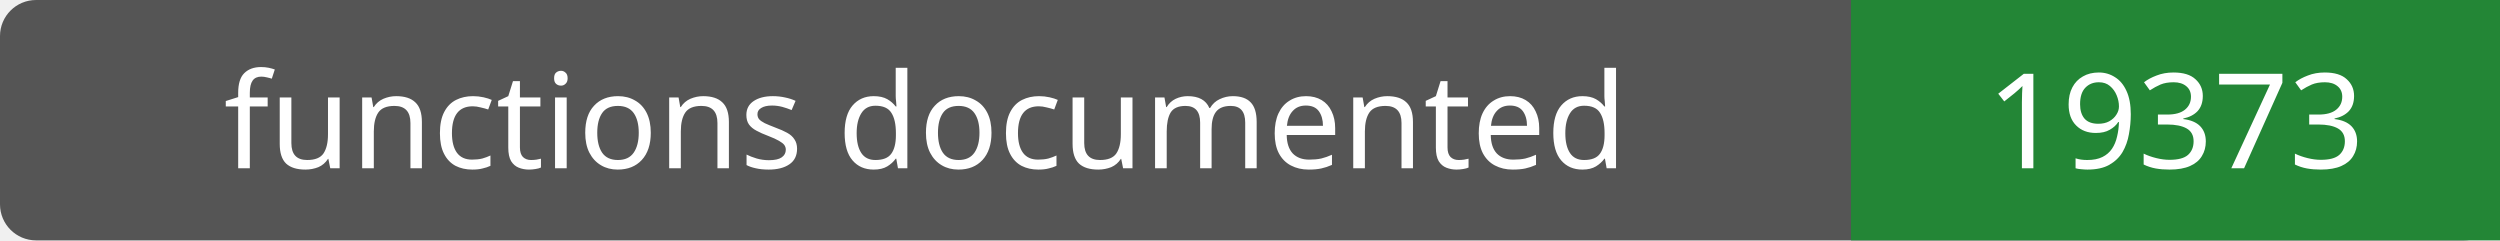
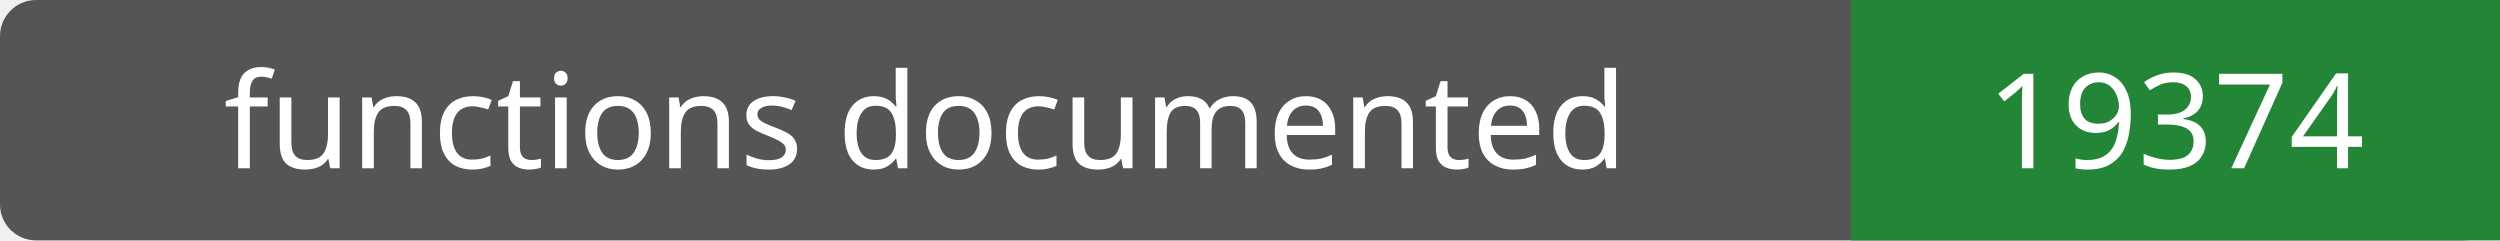
- <svg xmlns="http://www.w3.org/2000/svg" width="208" height="20" role="img" aria-label="functions documented: 19373">
+ <svg xmlns="http://www.w3.org/2000/svg" width="208" height="20" role="img" aria-label="functions documented: 19374">
  <rect width="208" height="20" rx="3" fill="#555" />
  <path fill="#238636" d="M154 0h54v20H154z" />
  <g fill="#fff" text-anchor="middle" font-family="Verdana,sans-serif" font-size="11">
    <text x="77.0" y="14">functions documented</text>
-     <text x="181.0" y="14">19373</text>
+     <text x="181.0" y="14">19374</text>
  </g>
</svg>
